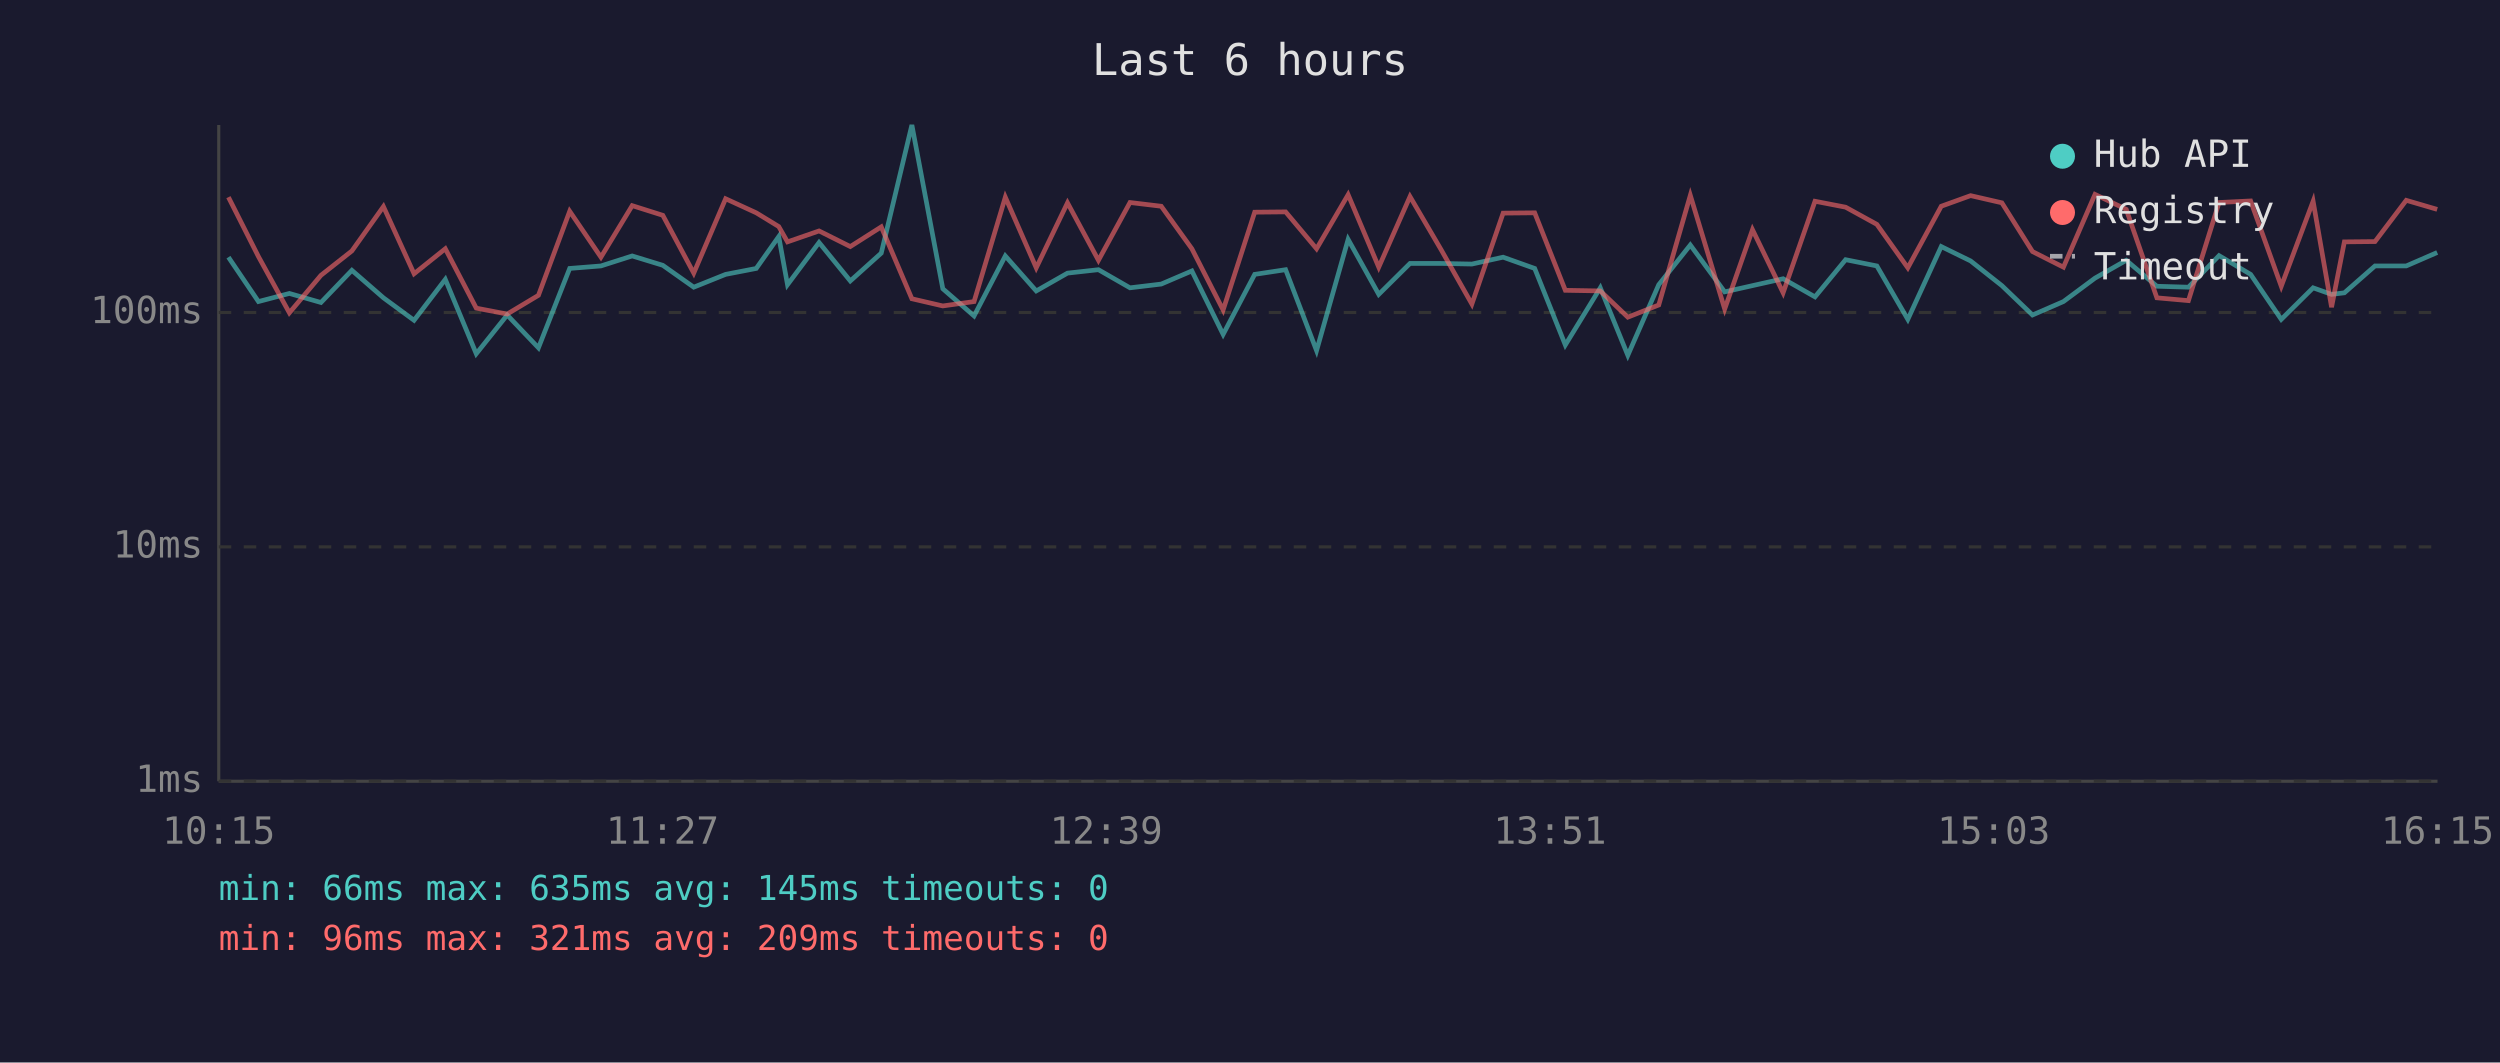
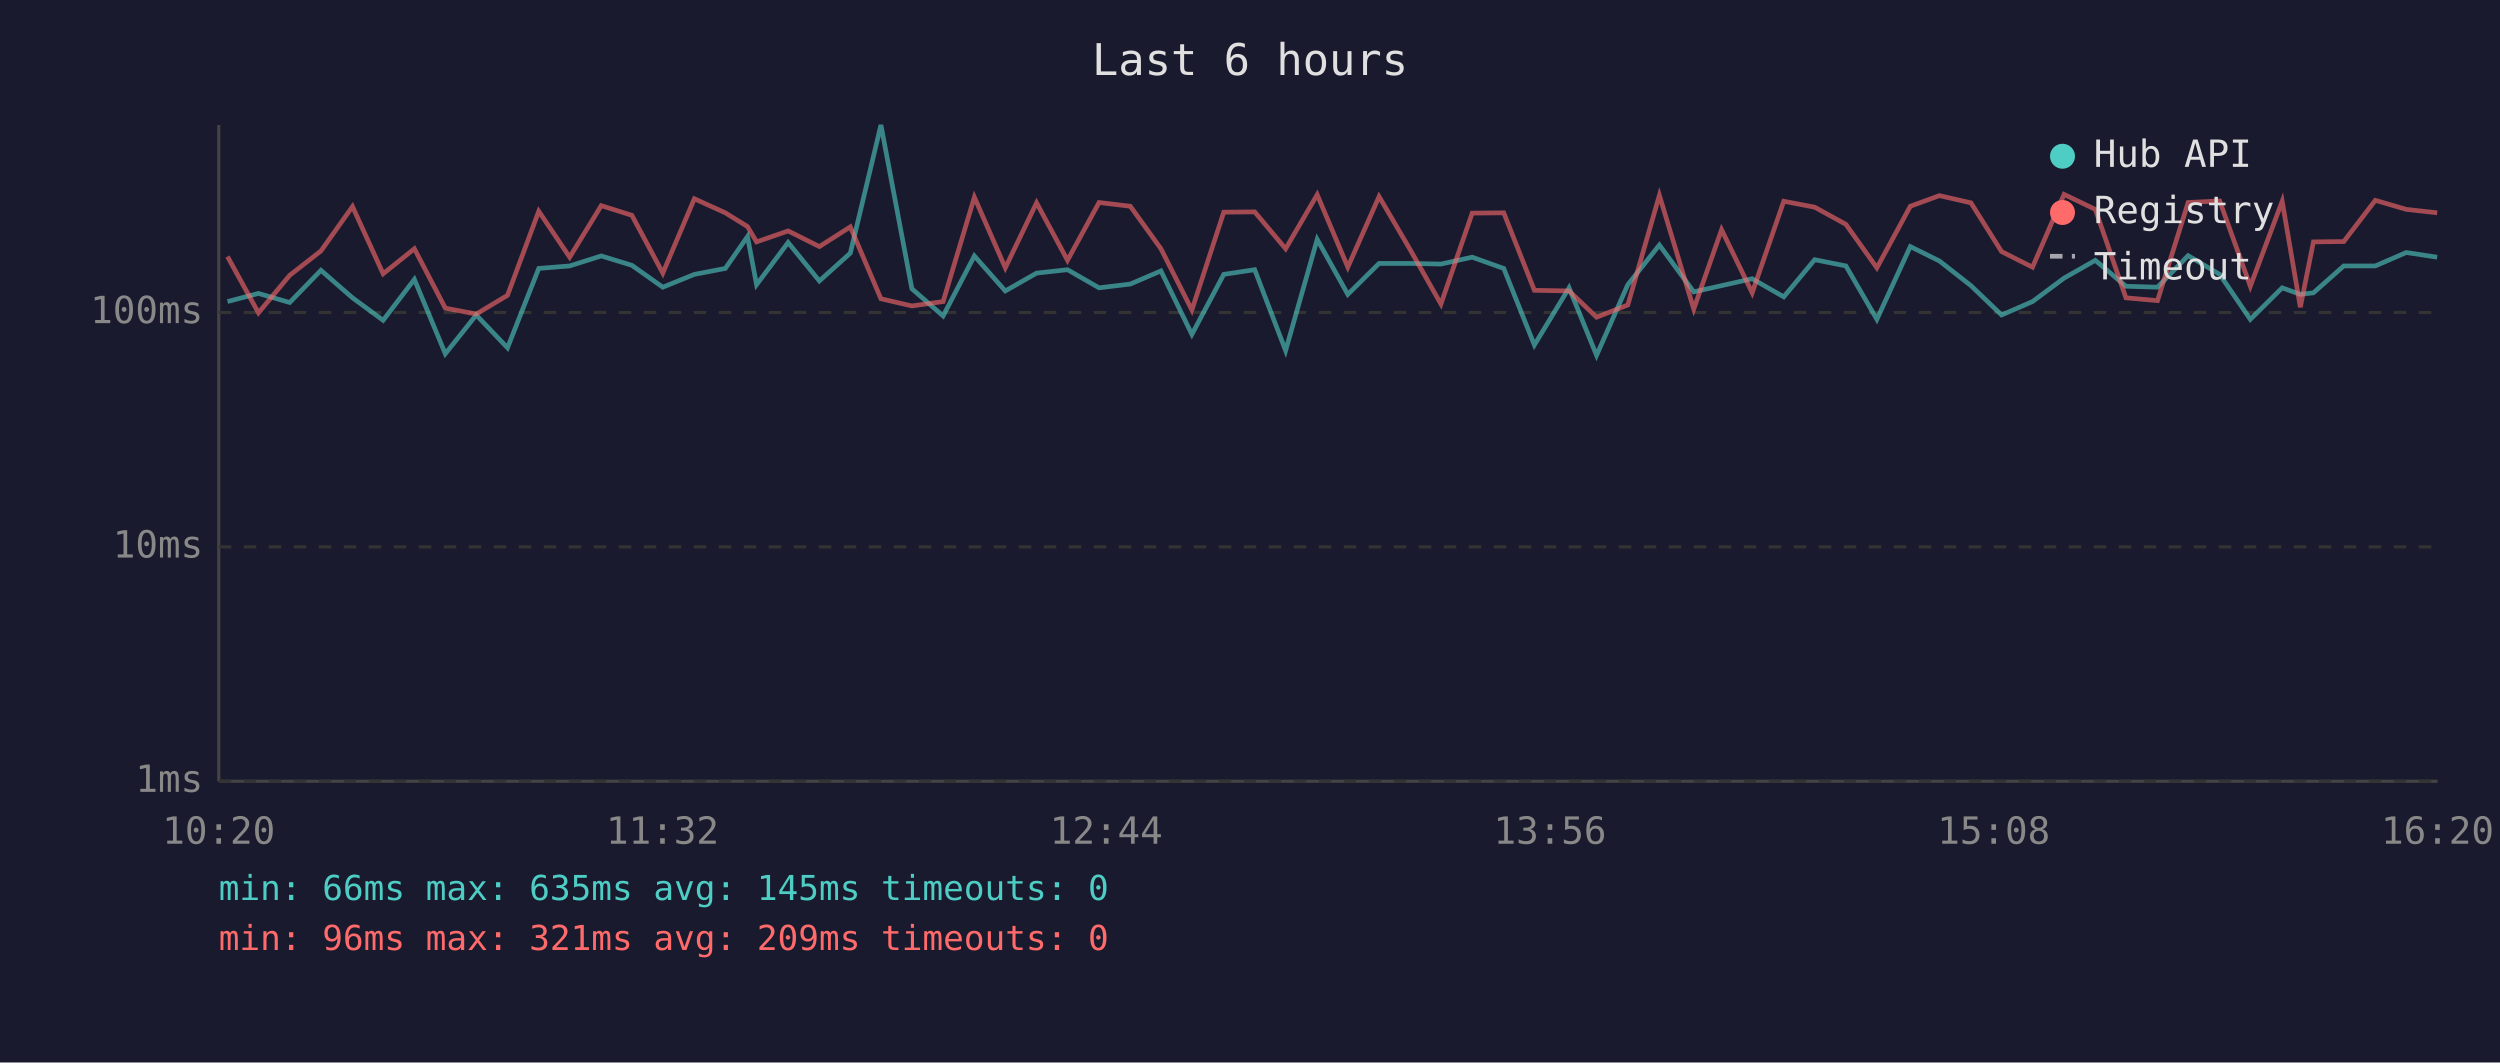
<svg xmlns="http://www.w3.org/2000/svg" viewBox="0 0 800 340" font-family="monospace" font-size="12">
  <rect width="800" height="340" fill="#1a1a2e" />
  <text x="400" y="24" fill="#e0e0e0" font-size="14" text-anchor="middle">Last 6 hours</text>
  <line x1="70" y1="40" x2="70" y2="250" stroke="#444" stroke-width="1" />
  <line x1="70" y1="250" x2="780" y2="250" stroke="#444" stroke-width="1" />
  <line x1="70" y1="250" x2="780" y2="250" stroke="#333" stroke-width="1" stroke-dasharray="4" />
  <text x="65" y="250" fill="#888" text-anchor="end" dominant-baseline="middle">1ms</text>
  <line x1="70" y1="175" x2="780" y2="175" stroke="#333" stroke-width="1" stroke-dasharray="4" />
  <text x="65" y="175" fill="#888" text-anchor="end" dominant-baseline="middle">10ms</text>
  <line x1="70" y1="100" x2="780" y2="100" stroke="#333" stroke-width="1" stroke-dasharray="4" />
  <text x="65" y="100" fill="#888" text-anchor="end" dominant-baseline="middle">100ms</text>
-   <text x="70" y="270" fill="#888" text-anchor="middle">10:15</text>
-   <text x="212" y="270" fill="#888" text-anchor="middle">11:27</text>
-   <text x="354" y="270" fill="#888" text-anchor="middle">12:39</text>
-   <text x="496" y="270" fill="#888" text-anchor="middle">13:51</text>
-   <text x="638" y="270" fill="#888" text-anchor="middle">15:03</text>
-   <text x="780" y="270" fill="#888" text-anchor="middle">16:15</text>
-   <polyline points="73.1,82.3 82.7,96.5 92.6,93.9 102.7,96.8 112.6,86.5 122.7,95.3 132.5,102.5 142.5,89.4 152.4,113.2 162.3,100.8 172.3,111.3 182.3,85.9 192.3,85.1 202.3,81.9 212.1,84.9 222.0,91.9 232.2,87.8 242.0,85.9 249.2,75.7 252.0,91.1 262.1,77.6 272.1,89.9 282.0,81.0 291.8,40.0 301.7,92.4 311.7,101.1 321.7,81.9 331.6,93.1 341.6,87.4 351.5,86.3 361.6,92.1 371.6,90.9 381.4,86.7 391.4,107.0 401.5,87.8 411.4,86.3 421.3,112.2 431.4,76.6 441.2,94.2 451.2,84.3 461.1,84.3 471.0,84.5 481.0,82.3 491.1,85.9 500.9,110.4 512.1,92.1 520.9,113.7 530.8,91.1 540.9,78.4 551.9,93.4 560.8,91.4 570.6,89.2 580.8,95.0 590.6,83.1 600.6,85.1 610.5,102.2 621.2,78.9 630.6,83.5 640.6,91.4 650.4,100.8 660.3,96.5 670.4,89.0 680.4,83.3 690.2,91.6 700.3,91.9 710.1,81.8 720.2,87.8 730.0,102.2 740.2,92.1 746.1,94.2 750.2,93.7 760.0,85.1 770.0,85.1 779.9,80.8" fill="none" stroke="#4ecdc4" stroke-width="1.5" opacity="0.6" />
-   <polyline points="73.1,63.1 82.7,82.1 92.6,100.1 102.7,88.1 112.6,80.3 122.7,66.1 132.5,87.6 142.5,79.6 152.4,98.6 162.3,100.5 172.3,94.5 182.3,67.6 192.3,82.3 202.3,65.8 212.1,68.9 222.0,87.4 232.2,63.6 242.0,68.1 249.2,72.5 252.0,77.4 262.1,73.9 272.1,78.9 282.0,72.6 291.8,95.6 301.7,97.9 311.7,96.5 321.7,63.1 331.6,85.7 341.6,64.9 351.5,83.3 361.6,64.8 371.6,66.0 381.4,79.6 391.4,99.2 401.5,67.9 411.4,67.8 421.3,79.6 431.4,62.3 441.2,85.5 451.2,62.9 461.1,79.8 471.0,97.3 481.0,68.2 491.1,68.1 500.9,92.9 512.1,93.1 520.9,101.5 530.8,97.6 540.9,62.5 551.9,98.9 560.8,73.5 570.6,93.7 580.8,64.4 590.6,66.3 600.6,71.8 610.5,85.7 621.2,66.0 630.6,62.6 640.6,64.9 650.4,80.5 660.3,85.5 670.4,62.2 680.4,67.0 690.2,95.3 700.3,96.2 710.1,64.8 720.2,64.3 730.0,91.6 740.2,64.4 746.1,98.3 750.2,77.4 760.0,77.3 770.0,64.1 779.9,67.0" fill="none" stroke="#ff6b6b" stroke-width="1.5" opacity="0.6" />
+   <text x="70" y="270" fill="#888" text-anchor="middle">10:20</text>
+   <text x="212" y="270" fill="#888" text-anchor="middle">11:32</text>
+   <text x="354" y="270" fill="#888" text-anchor="middle">12:44</text>
+   <text x="496" y="270" fill="#888" text-anchor="middle">13:56</text>
+   <text x="638" y="270" fill="#888" text-anchor="middle">15:08</text>
+   <text x="780" y="270" fill="#888" text-anchor="middle">16:20</text>
+   <polyline points="72.8,96.5 82.7,93.9 92.7,96.8 102.7,86.5 112.8,95.3 122.6,102.5 132.6,89.4 142.5,113.2 152.4,100.8 162.4,111.3 172.4,85.9 182.3,85.1 192.4,81.9 202.2,84.9 212.1,91.9 222.2,87.8 232.1,85.9 239.2,75.7 242.1,91.1 252.2,77.6 262.2,89.9 272.1,81.0 281.9,40.0 291.8,92.4 301.8,101.1 311.8,81.9 321.7,93.1 331.7,87.4 341.6,86.3 351.7,92.1 361.7,90.9 371.5,86.7 381.4,107.0 391.6,87.8 401.5,86.3 411.4,112.2 421.5,76.6 431.3,94.2 441.3,84.3 451.2,84.3 461.1,84.5 471.1,82.3 481.2,85.9 491.0,110.4 502.1,92.1 510.9,113.7 520.9,91.1 531.0,78.4 542.0,93.4 550.9,91.4 560.7,89.2 570.8,95.0 580.7,83.1 590.7,85.1 600.6,102.2 611.3,78.9 620.6,83.5 630.7,91.4 640.5,100.8 650.4,96.5 660.5,89.0 670.5,83.3 680.3,91.6 690.4,91.9 700.2,81.8 710.3,87.8 720.1,102.2 730.3,92.1 736.1,94.2 740.3,93.7 750.0,85.1 760.1,85.1 770.0,80.8 779.9,82.3" fill="none" stroke="#4ecdc4" stroke-width="1.5" opacity="0.6" />
+   <polyline points="72.8,82.1 82.7,100.1 92.7,88.1 102.7,80.3 112.8,66.1 122.6,87.6 132.6,79.6 142.5,98.6 152.4,100.5 162.4,94.5 172.4,67.6 182.3,82.3 192.4,65.8 202.2,68.9 212.1,87.4 222.2,63.6 232.1,68.1 239.2,72.5 242.1,77.4 252.2,73.9 262.2,78.9 272.1,72.6 281.9,95.6 291.8,97.9 301.8,96.5 311.8,63.1 321.7,85.7 331.7,64.9 341.6,83.3 351.7,64.8 361.7,66.0 371.5,79.6 381.4,99.2 391.6,67.9 401.5,67.8 411.4,79.6 421.5,62.3 431.3,85.5 441.3,62.9 451.2,79.8 461.1,97.3 471.1,68.2 481.2,68.1 491.0,92.9 502.1,93.1 510.9,101.5 520.9,97.6 531.0,62.5 542.0,98.9 550.9,73.5 560.7,93.7 570.8,64.4 580.7,66.3 590.7,71.8 600.6,85.7 611.3,66.0 620.6,62.6 630.7,64.9 640.5,80.5 650.4,85.5 660.5,62.2 670.5,67.0 680.3,95.3 690.4,96.2 700.2,64.8 710.3,64.3 720.1,91.6 730.3,64.4 736.1,98.3 740.3,77.4 750.0,77.3 760.1,64.1 770.0,67.0 779.9,68.1" fill="none" stroke="#ff6b6b" stroke-width="1.5" opacity="0.6" />
  <circle cx="660" cy="50" r="4" fill="#4ecdc4" />
  <text x="670" y="50" fill="#e0e0e0" dominant-baseline="middle">Hub API</text>
  <circle cx="660" cy="68" r="4" fill="#ff6b6b" />
  <text x="670" y="68" fill="#e0e0e0" dominant-baseline="middle">Registry</text>
  <line x1="656" y1="82" x2="664" y2="82" stroke="#e0e0e0" stroke-width="1.5" stroke-dasharray="4,3" opacity="0.7" />
  <text x="670" y="86" fill="#e0e0e0" dominant-baseline="middle">Timeout</text>
  <text x="70" y="288" fill="#4ecdc4" font-size="11">min: 66ms  max: 635ms  avg: 145ms  timeouts: 0</text>
  <text x="70" y="304" fill="#ff6b6b" font-size="11">min: 96ms  max: 321ms  avg: 209ms  timeouts: 0</text>
</svg>
